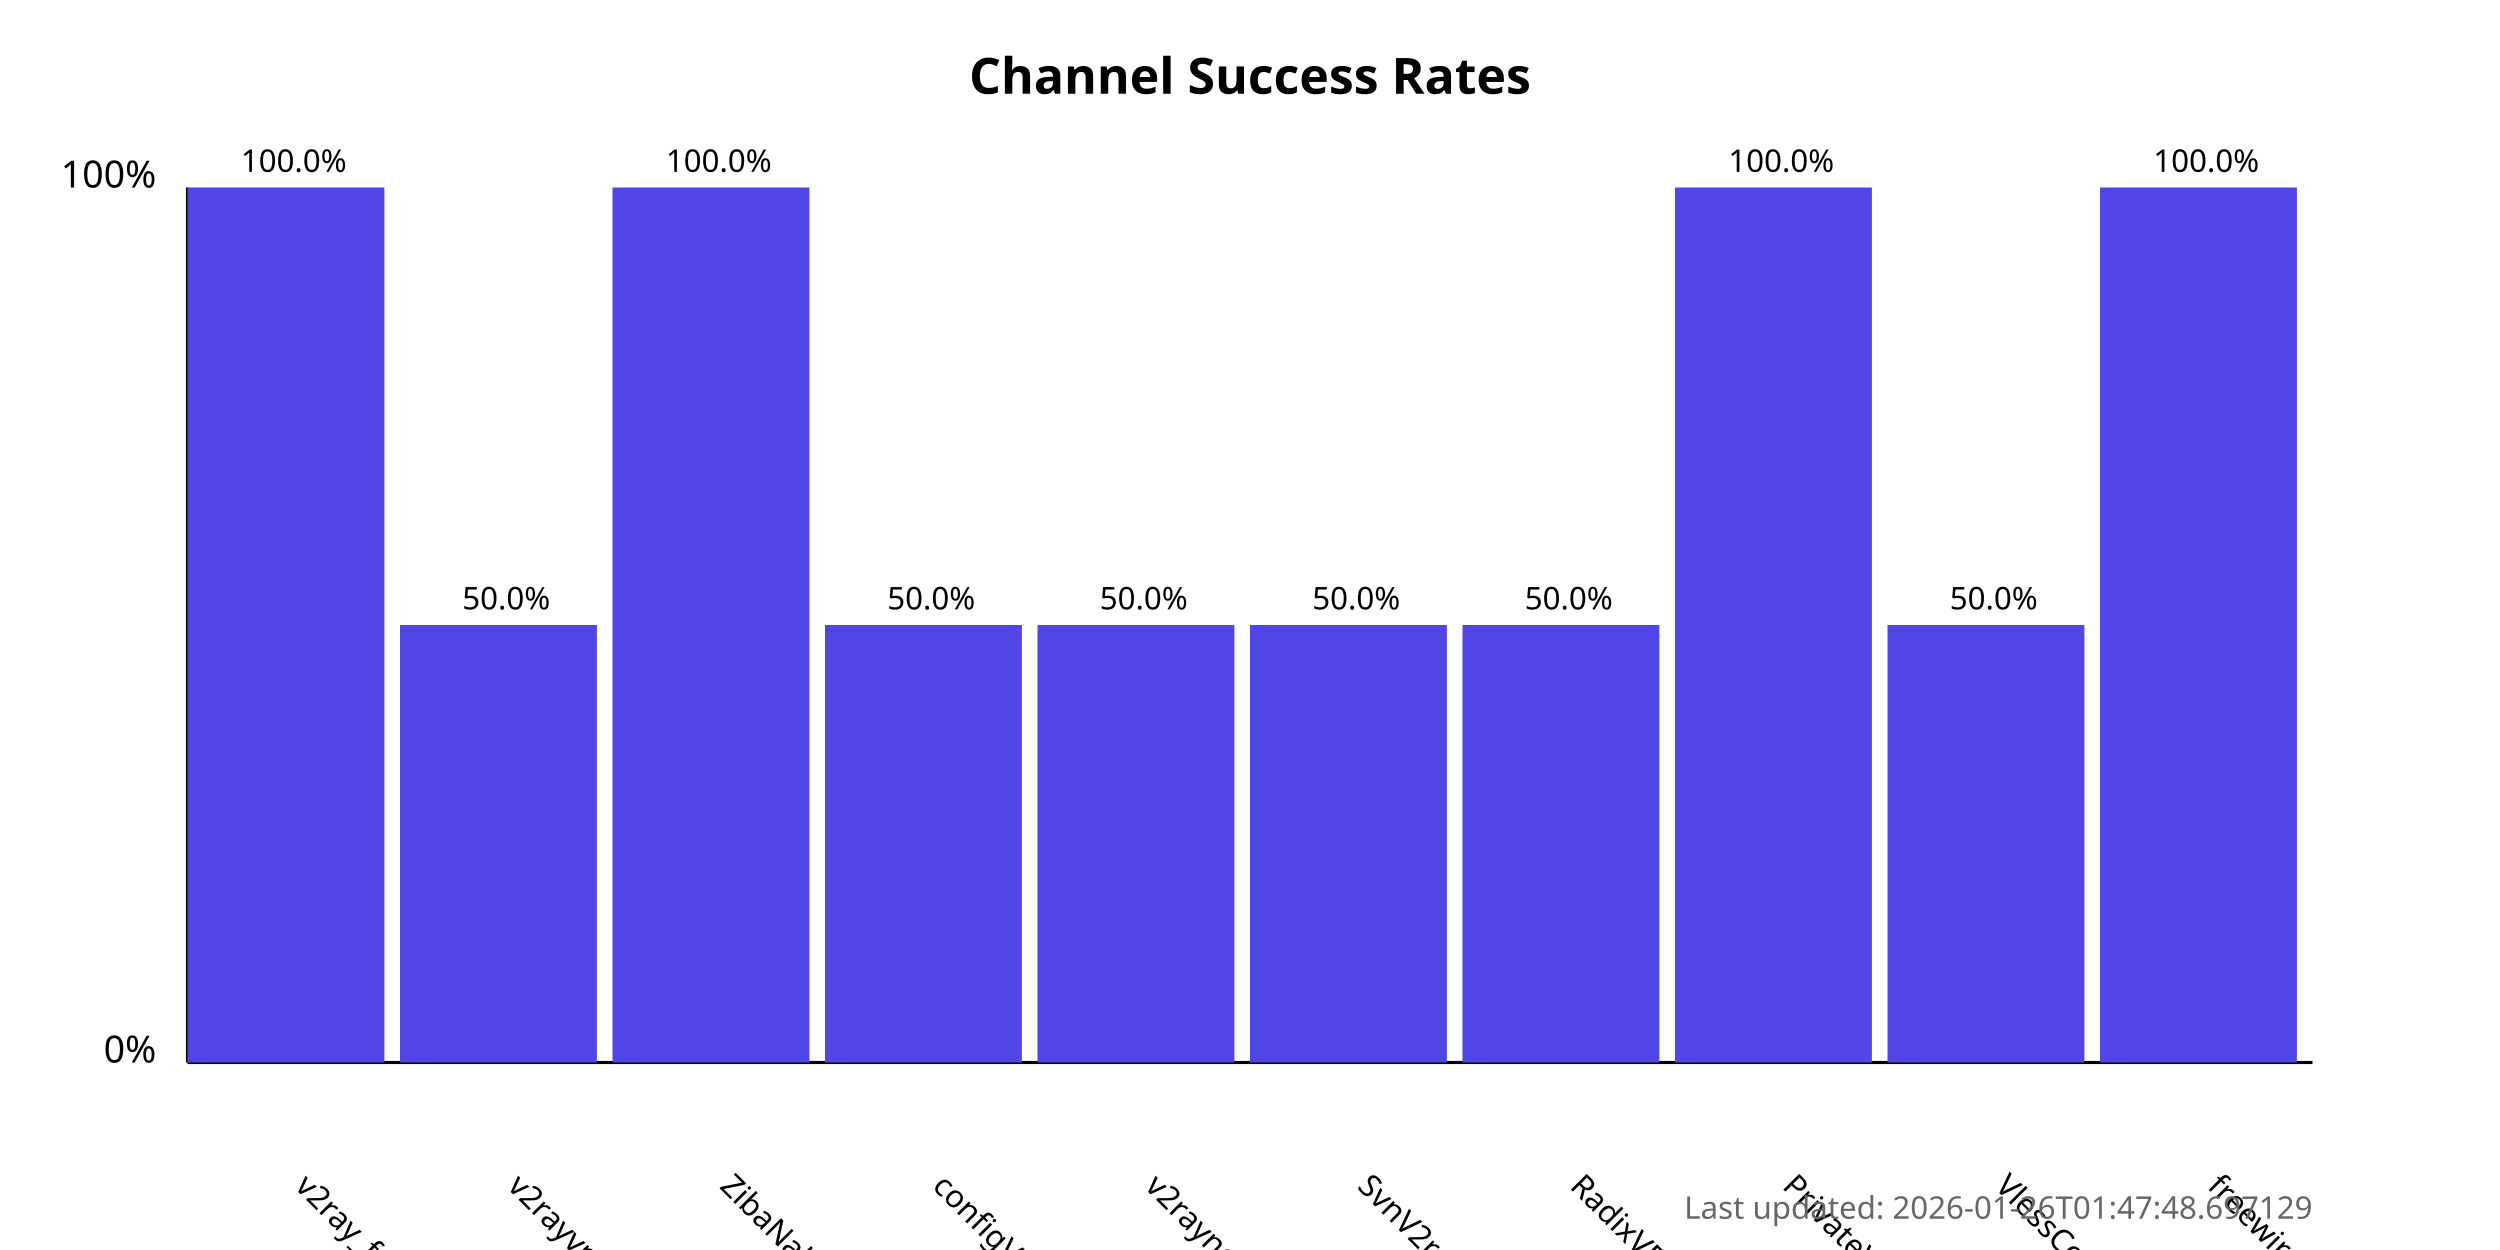
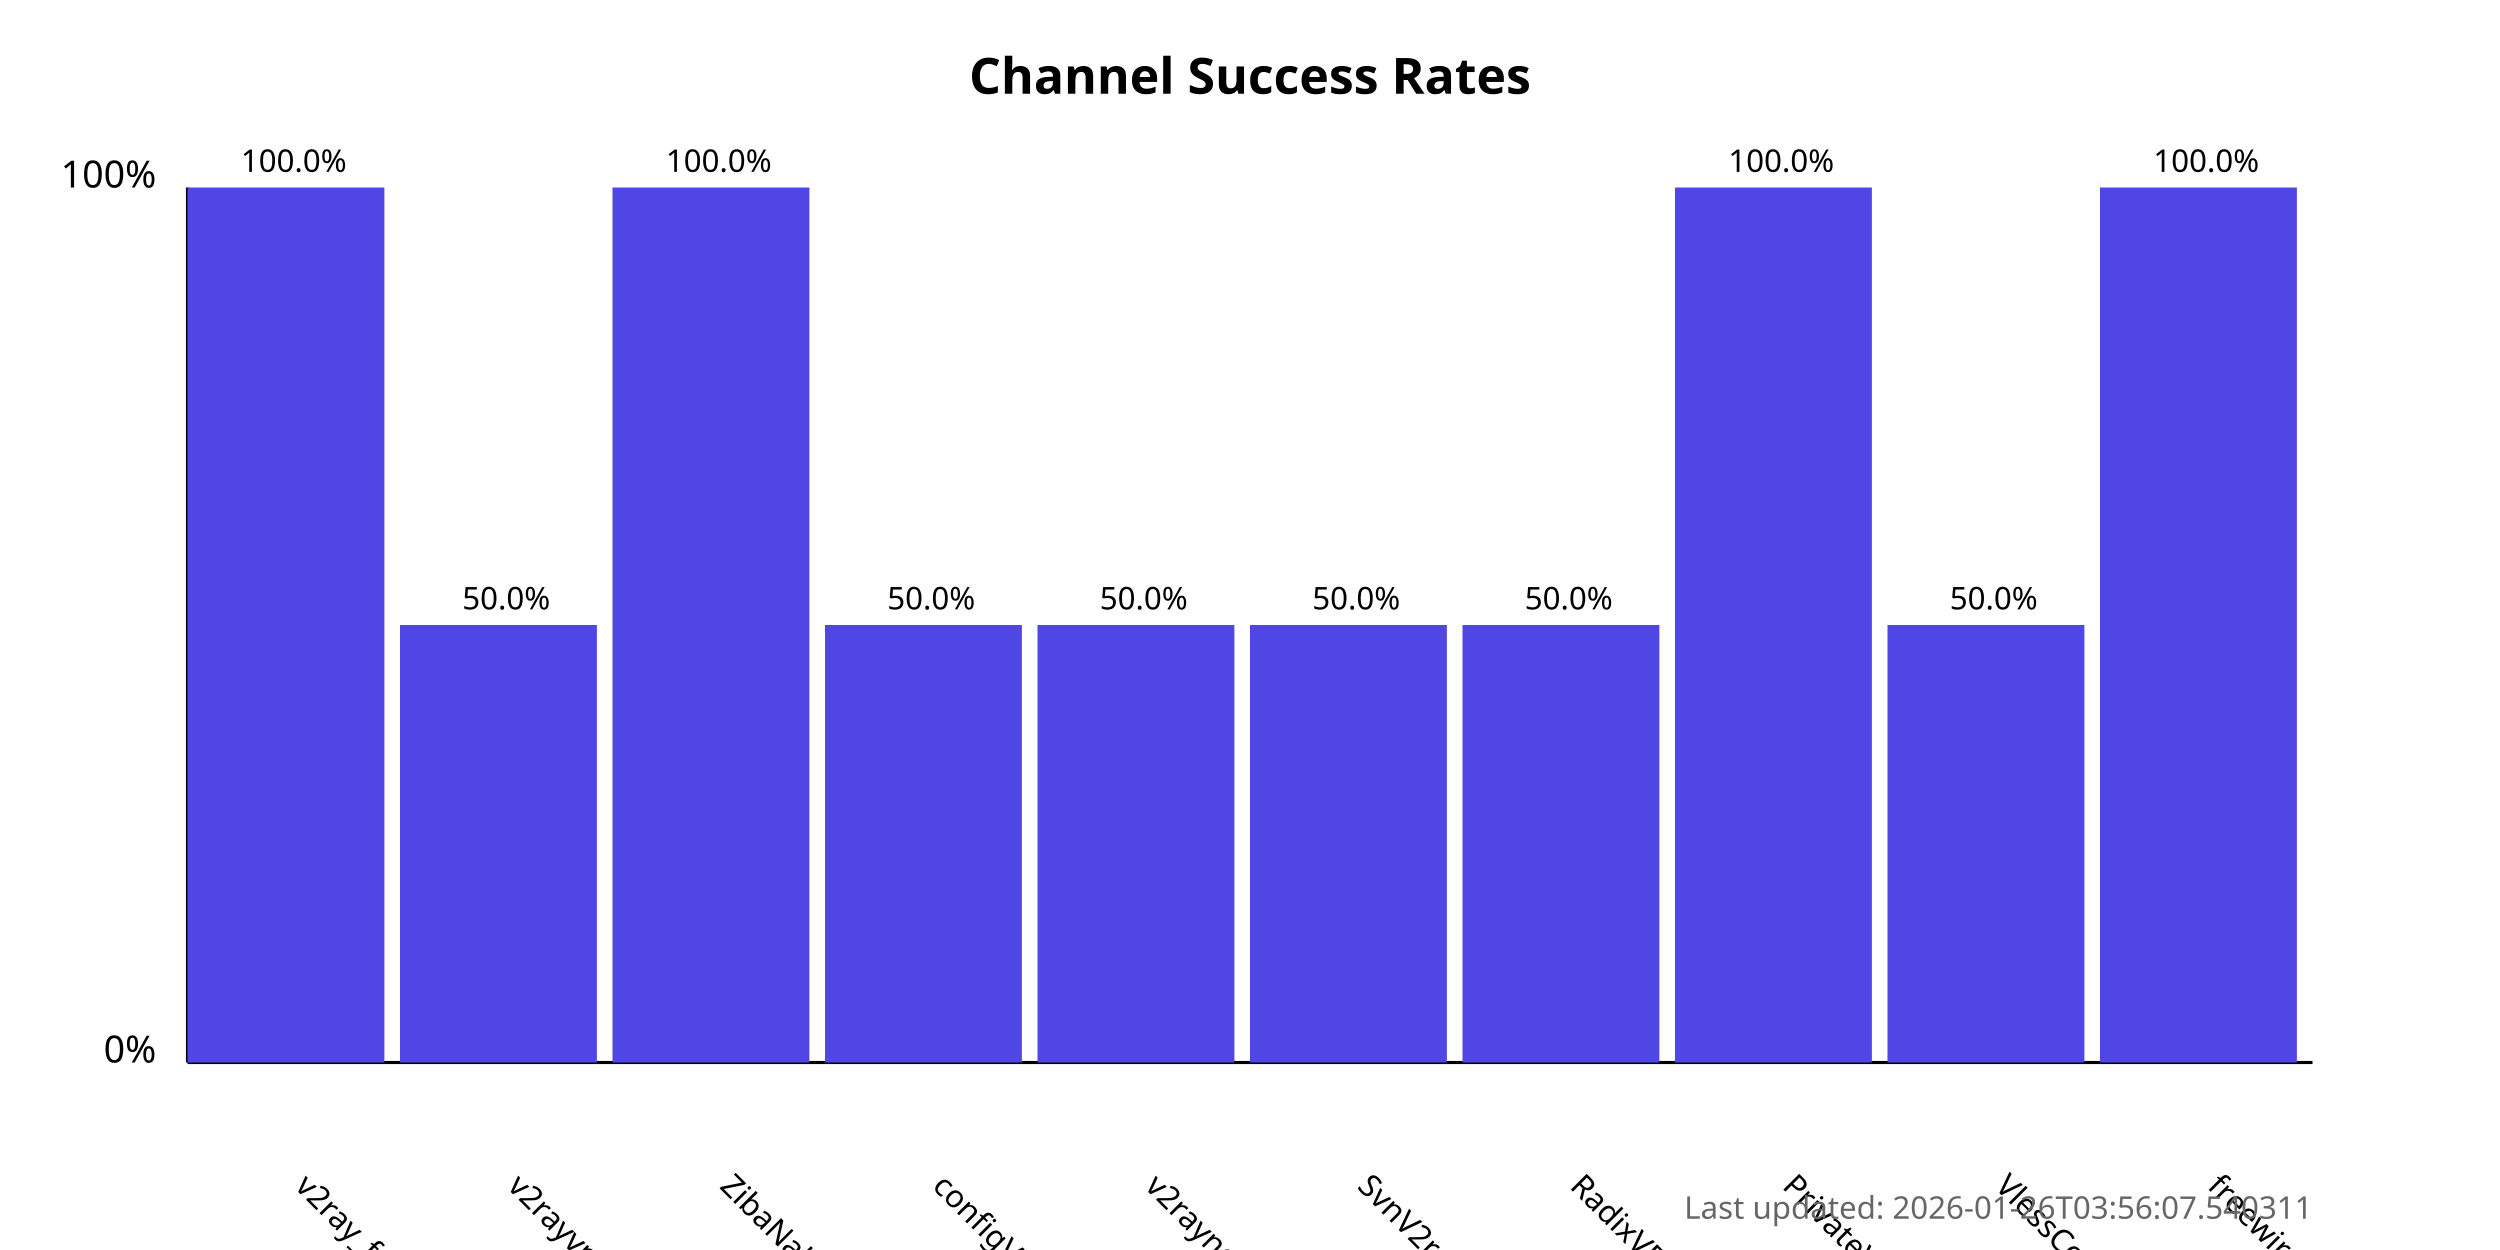
<svg xmlns="http://www.w3.org/2000/svg" width="800" height="400">
  <style>
            .chart-title { font: bold 16px sans-serif; }
            .axis-label { font: 12px sans-serif; }
            .tick-label { font: 10px sans-serif; }
            .bar { fill: #4f46e5; }
            .bar:hover { fill: #6366f1; }
            .timestamp { font: 10px sans-serif; fill: #666; }
        </style>
  <text x="400.0" y="30" text-anchor="middle" class="chart-title">
            Channel Success Rates
        </text>
  <line x1="60" y1="340" x2="60" y2="60" stroke="black" stroke-width="1" />
  <line x1="60" y1="340" x2="740" y2="340" stroke="black" stroke-width="1" />
  <text x="50" y="340" text-anchor="end" class="axis-label">0%</text>
  <text x="50" y="60" text-anchor="end" class="axis-label">100%</text>
  <g>
    <rect x="60" y="60.0" width="63.0" height="280.0" class="bar" />
    <text x="94.0" y="380" transform="rotate(45, 94.0, 380)" text-anchor="start" class="tick-label">
                v2ray_free_conf
            </text>
    <text x="94.0" y="55.0" text-anchor="middle" class="tick-label">
                100.0%
            </text>
  </g>
  <g>
    <rect x="128.0" y="200.0" width="63.0" height="140.0" class="bar" />
    <text x="162.0" y="380" transform="rotate(45, 162.0, 380)" text-anchor="start" class="tick-label">
                v2rayvpno
            </text>
    <text x="162.0" y="195.0" text-anchor="middle" class="tick-label">
                50.0%
            </text>
  </g>
  <g>
    <rect x="196.0" y="60.0" width="63.0" height="280.0" class="bar" />
    <text x="230.0" y="380" transform="rotate(45, 230.0, 380)" text-anchor="start" class="tick-label">
                ZibaNabz
            </text>
    <text x="230.0" y="55.0" text-anchor="middle" class="tick-label">
                100.0%
            </text>
  </g>
  <g>
    <rect x="264.0" y="200.0" width="63.0" height="140.0" class="bar" />
    <text x="298.0" y="380" transform="rotate(45, 298.0, 380)" text-anchor="start" class="tick-label">
                configV2rayForFree
            </text>
    <text x="298.0" y="195.0" text-anchor="middle" class="tick-label">
                50.0%
            </text>
  </g>
  <g>
    <rect x="332.0" y="200.0" width="63.0" height="140.0" class="bar" />
    <text x="366.0" y="380" transform="rotate(45, 366.0, 380)" text-anchor="start" class="tick-label">
                v2rayngvpn
            </text>
    <text x="366.0" y="195.0" text-anchor="middle" class="tick-label">
                50.0%
            </text>
  </g>
  <g>
    <rect x="400.0" y="200.0" width="63.0" height="140.0" class="bar" />
    <text x="434.0" y="380" transform="rotate(45, 434.0, 380)" text-anchor="start" class="tick-label">
                SvnV2ray
            </text>
    <text x="434.0" y="195.0" text-anchor="middle" class="tick-label">
                50.0%
            </text>
  </g>
  <g>
    <rect x="468.0" y="200.0" width="63.0" height="140.0" class="bar" />
    <text x="502.0" y="380" transform="rotate(45, 502.0, 380)" text-anchor="start" class="tick-label">
                RadixVPN
            </text>
    <text x="502.0" y="195.0" text-anchor="middle" class="tick-label">
                50.0%
            </text>
  </g>
  <g>
    <rect x="536.0" y="60.0" width="63.0" height="280.0" class="bar" />
    <text x="570.0" y="380" transform="rotate(45, 570.0, 380)" text-anchor="start" class="tick-label">
                PrivateVPNs
            </text>
    <text x="570.0" y="55.0" text-anchor="middle" class="tick-label">
                100.0%
            </text>
  </g>
  <g>
    <rect x="604.0" y="200.0" width="63.0" height="140.0" class="bar" />
    <text x="638.0" y="380" transform="rotate(45, 638.0, 380)" text-anchor="start" class="tick-label">
                VlessConfig
            </text>
    <text x="638.0" y="195.0" text-anchor="middle" class="tick-label">
                50.0%
            </text>
  </g>
  <g>
    <rect x="672.0" y="60.0" width="63.0" height="280.0" class="bar" />
    <text x="706.0" y="380" transform="rotate(45, 706.0, 380)" text-anchor="start" class="tick-label">
                freewireguard
            </text>
    <text x="706.0" y="55.0" text-anchor="middle" class="tick-label">
                100.0%
            </text>
  </g>
  <text x="740" y="390" text-anchor="end" class="timestamp">
-             Last updated: 2026-01-26T01:47:48.697129
+             Last updated: 2026-01-26T03:56:07.540311
        </text>
</svg>
